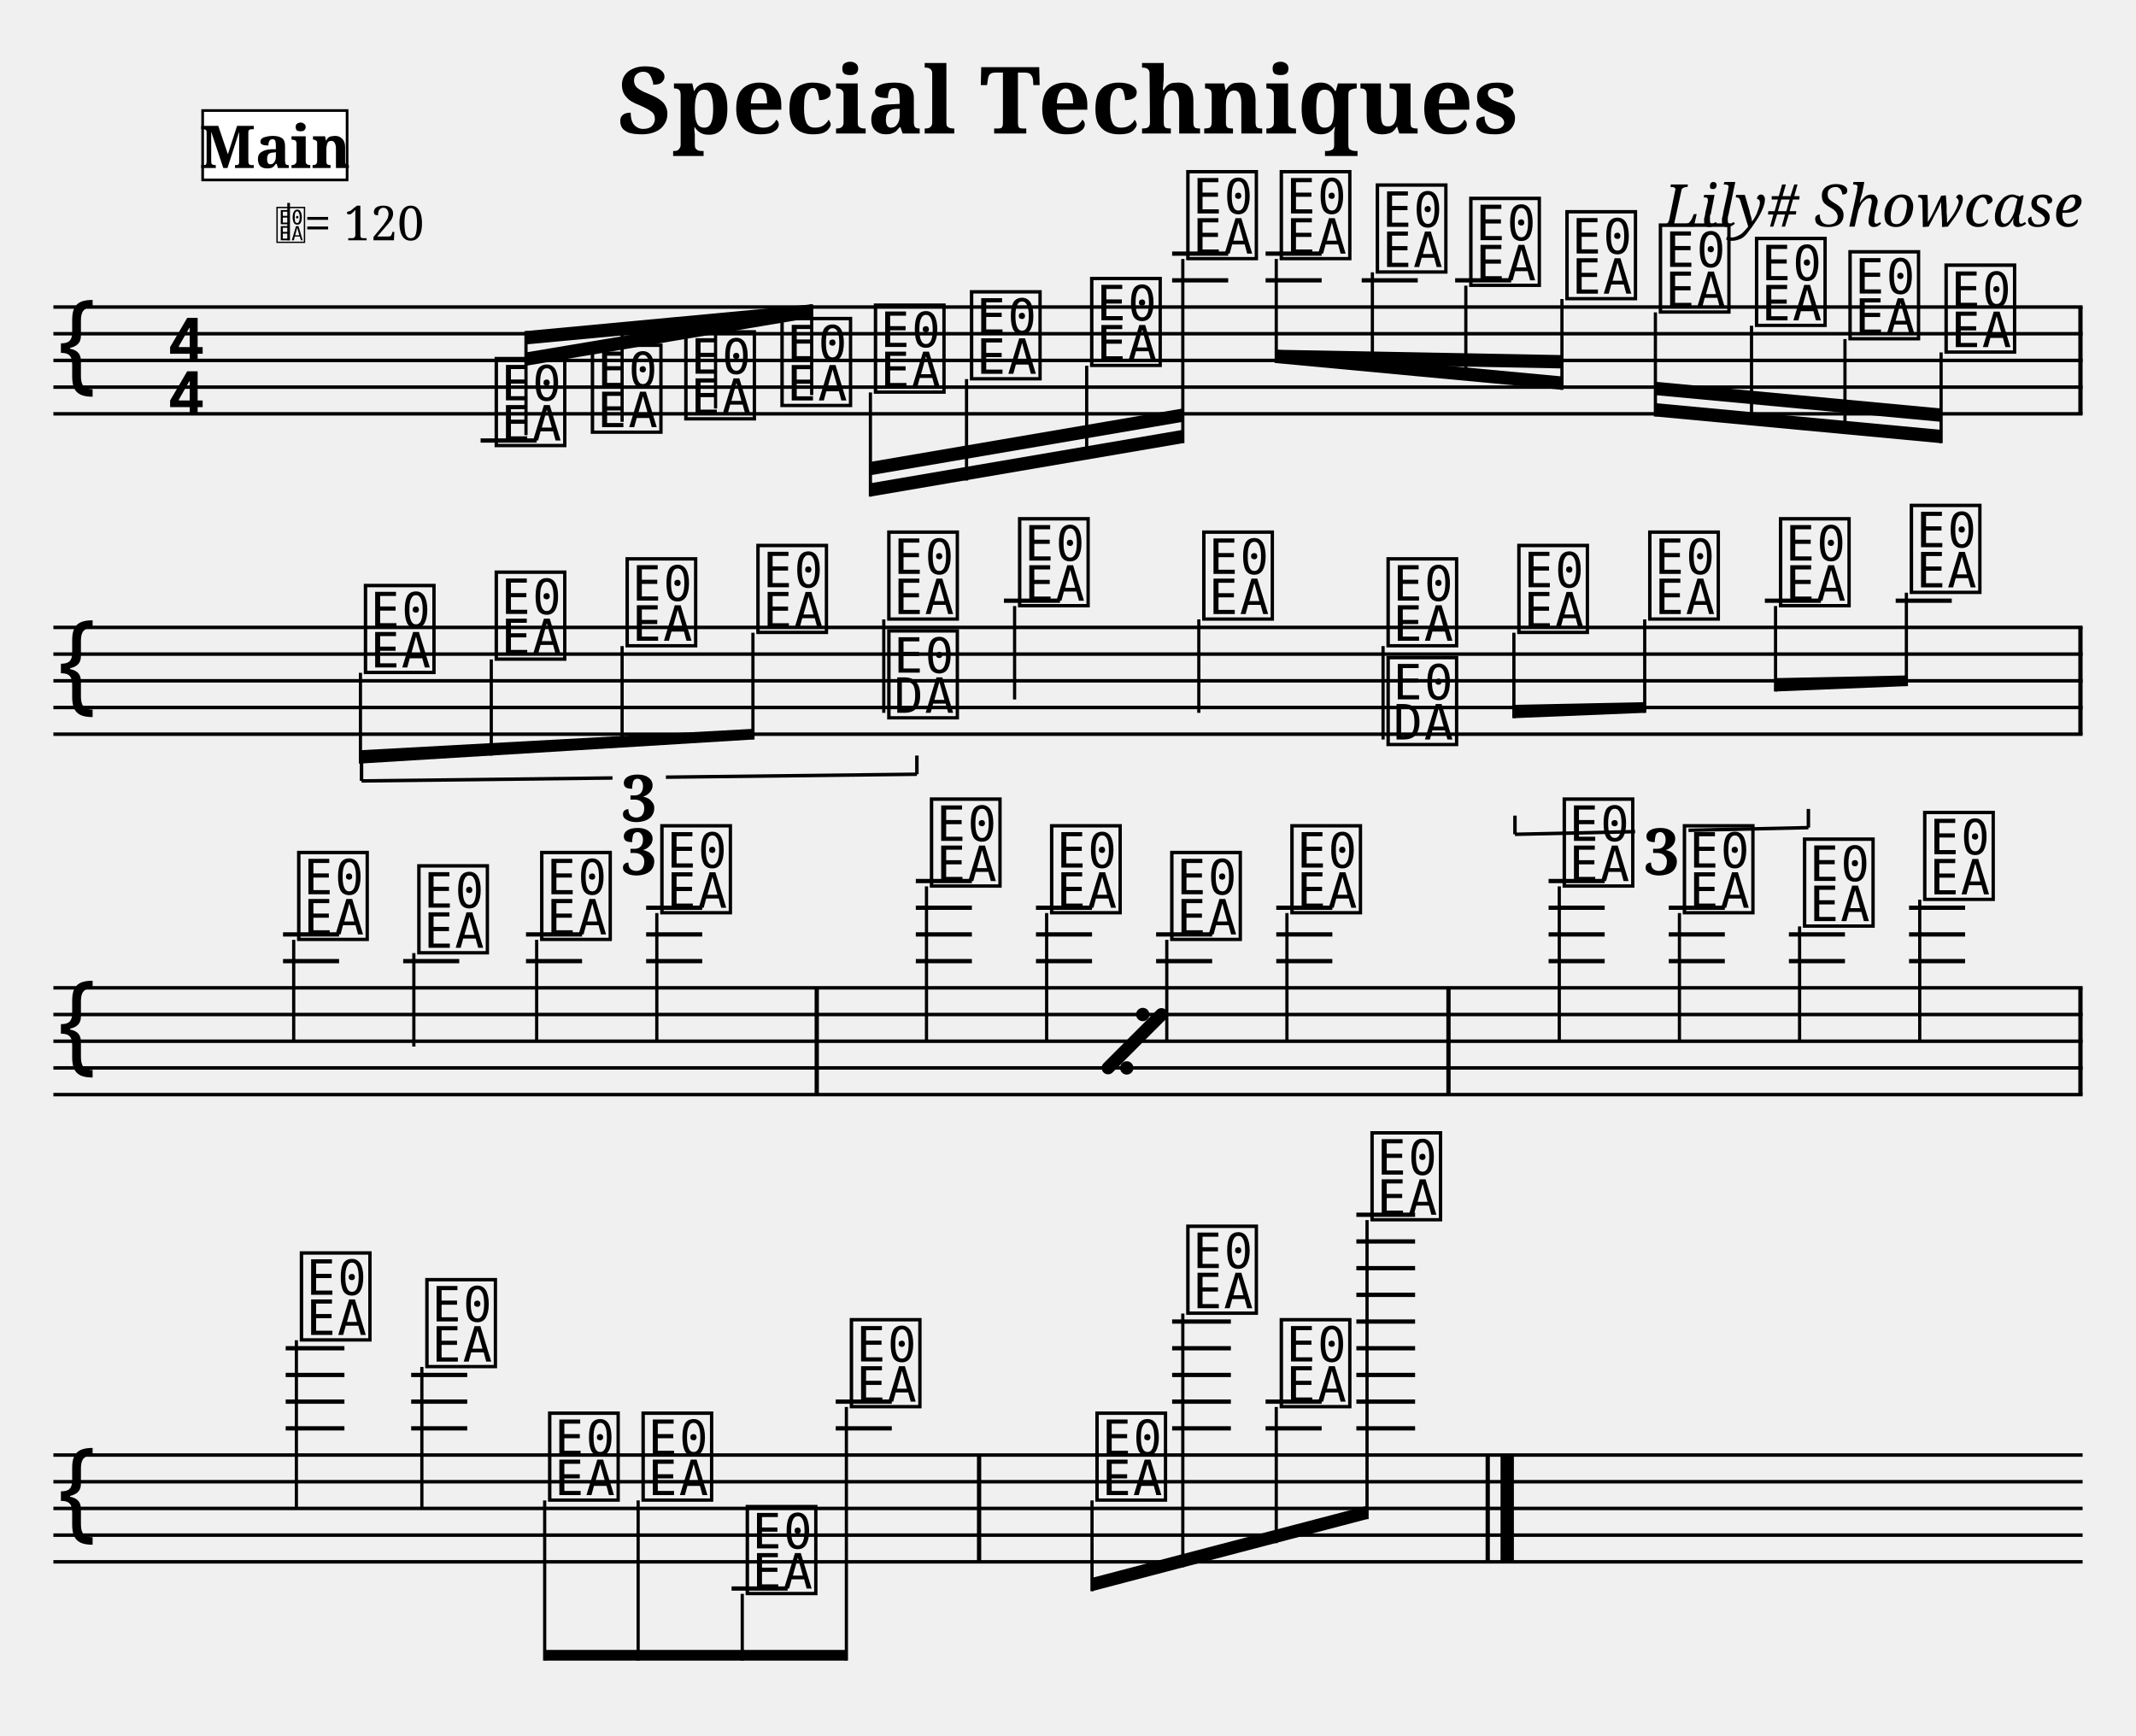
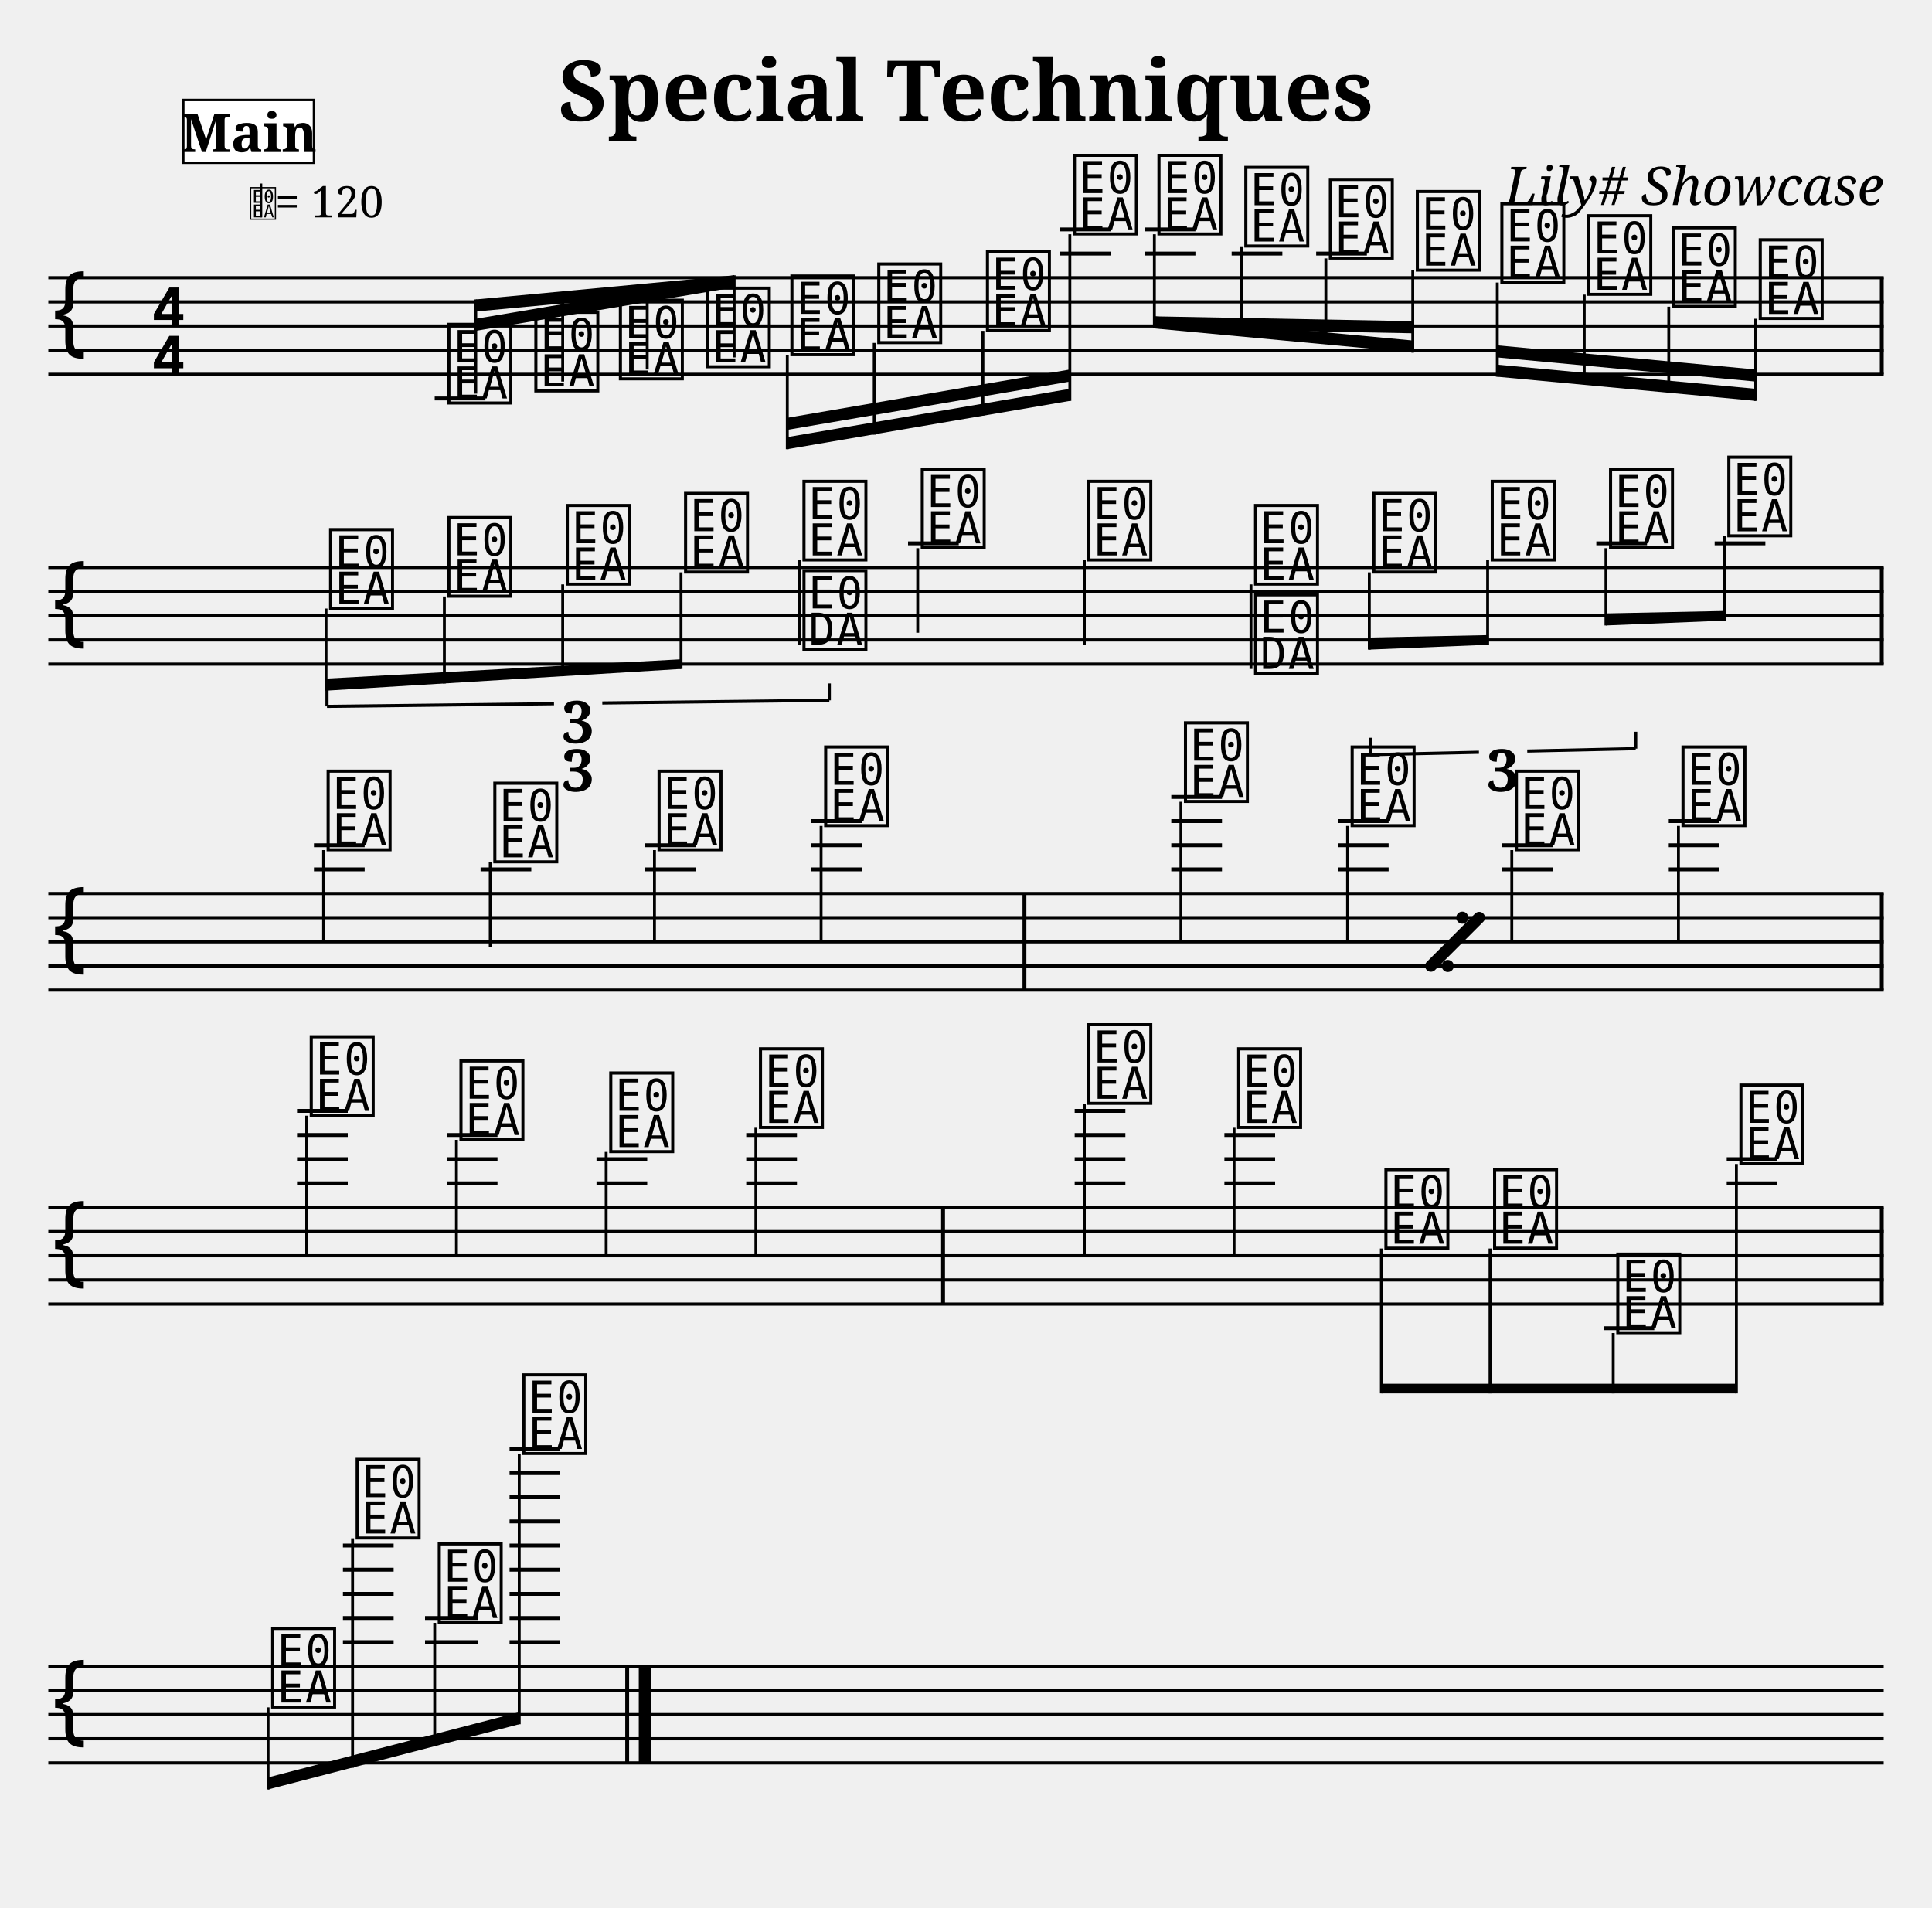
- <svg xmlns="http://www.w3.org/2000/svg" width="800" height="650" viewBox="0 0 80 65">
+ <svg xmlns="http://www.w3.org/2000/svg" width="800" height="790" viewBox="0 0 80 79">
  <style>
  @font-face { font-family: 'Emmentaler'; src: local('Emmentaler'); }
  @font-face { font-family: 'Emmentaler-Brace'; src: local('Emmentaler-Brace'); }
  .music { font-family: 'Emmentaler', serif; }
  .staff { stroke: black; stroke-width: 0.13; }
  .barline { stroke: black; stroke-width: 0.16; }
  .ledger { stroke: black; stroke-width: 0.16; }
  .title { font-family: serif; font-weight: bold; }
  .composer { font-family: serif; font-style: italic; }
  .tempo { font-family: serif; }
  .section-label { font-family: serif; font-weight: bold; }
  .clef8 { font-family: serif; font-size: 1.4; font-style: italic; }
</style>
  <text class="title" x="40" y="5" text-anchor="middle" font-size="3.49">Special Techniques</text>
  <text class="composer" x="78" y="8.49" text-anchor="end" font-size="2.2">Lily# Showcase</text>
  <line class="staff" x1="2" y1="11.5" x2="78" y2="11.5" />
  <line class="staff" x1="2" y1="12.5" x2="78" y2="12.5" />
  <line class="staff" x1="2" y1="13.5" x2="78" y2="13.5" />
  <line class="staff" x1="2" y1="14.5" x2="78" y2="14.5" />
  <line class="staff" x1="2" y1="15.5" x2="78" y2="15.5" />
  <text class="music" x="2.0" y="14.5" font-size="4.00"></text>
  <text class="music" x="6.2" y="13.5" font-size="4.00"></text>
  <text class="music" x="6.2" y="15.5" font-size="4.00"></text>
  <line class="ledger" x1="18.0" y1="16.5" x2="20.1" y2="16.5" />
  <text class="music" x="18.4" y="16.5" font-size="4.00" data-pos="222"></text>
  <line x1="19.7" y1="16.3" x2="19.7" y2="12.4" stroke="black" stroke-width="0.12" data-pos="222" />
  <text class="music" x="22.0" y="16.0" font-size="4.00" data-pos="295"></text>
  <line x1="23.3" y1="15.8" x2="23.3" y2="12.1" stroke="black" stroke-width="0.12" data-pos="295" />
  <text class="music" x="25.5" y="15.5" font-size="4.00" data-pos="297"></text>
  <line x1="26.8" y1="15.3" x2="26.8" y2="11.8" stroke="black" stroke-width="0.12" data-pos="297" />
  <text class="music" x="29.1" y="15.0" font-size="4.00" data-pos="299"></text>
  <line x1="30.4" y1="14.8" x2="30.4" y2="11.4" stroke="black" stroke-width="0.12" data-pos="299" />
  <text class="music" x="32.6" y="14.5" font-size="4.00" data-pos="301"></text>
  <line x1="32.6" y1="14.7" x2="32.6" y2="18.6" stroke="black" stroke-width="0.12" data-pos="301" />
  <text class="music" x="36.2" y="14.0" font-size="4.00" data-pos="303"></text>
  <line x1="36.2" y1="14.2" x2="36.2" y2="18.0" stroke="black" stroke-width="0.12" data-pos="303" />
  <text class="music" x="40.7" y="13.5" font-size="4.00" data-pos="305"></text>
  <line x1="40.7" y1="13.7" x2="40.7" y2="17.2" stroke="black" stroke-width="0.12" data-pos="305" />
  <line class="ledger" x1="43.9" y1="10.5" x2="46.0" y2="10.5" />
  <line class="ledger" x1="43.9" y1="9.5" x2="46.0" y2="9.5" />
  <text class="music" x="44.3" y="9.5" font-size="4.00" data-pos="307"></text>
  <line x1="44.3" y1="9.7" x2="44.3" y2="16.6" stroke="black" stroke-width="0.12" data-pos="307" />
  <line class="ledger" x1="47.4" y1="10.5" x2="49.5" y2="10.5" />
  <line class="ledger" x1="47.4" y1="9.5" x2="49.5" y2="9.5" />
  <text class="music" x="47.8" y="9.5" font-size="4.00" data-pos="337"></text>
  <line x1="47.8" y1="9.7" x2="47.8" y2="13.6" stroke="black" stroke-width="0.12" data-pos="337" />
  <line class="ledger" x1="51.0" y1="10.5" x2="53.1" y2="10.5" />
  <text class="music" x="51.4" y="10.0" font-size="4.00" data-pos="408"></text>
  <line x1="51.4" y1="10.2" x2="51.4" y2="13.9" stroke="black" stroke-width="0.12" data-pos="408" />
  <line class="ledger" x1="54.5" y1="10.5" x2="56.6" y2="10.5" />
  <text class="music" x="54.9" y="10.5" font-size="4.00" data-pos="410"></text>
  <line x1="54.9" y1="10.7" x2="54.9" y2="14.2" stroke="black" stroke-width="0.12" data-pos="410" />
  <text class="music" x="58.5" y="11.0" font-size="4.00" data-pos="412"></text>
  <line x1="58.5" y1="11.2" x2="58.5" y2="14.6" stroke="black" stroke-width="0.12" data-pos="412" />
  <text class="music" x="62.0" y="11.5" font-size="4.00" data-pos="414"></text>
  <line x1="62.0" y1="11.7" x2="62.0" y2="15.6" stroke="black" stroke-width="0.12" data-pos="414" />
  <text class="music" x="65.6" y="12.0" font-size="4.00" data-pos="416"></text>
  <line x1="65.6" y1="12.2" x2="65.6" y2="15.9" stroke="black" stroke-width="0.12" data-pos="416" />
  <text class="music" x="69.1" y="12.5" font-size="4.00" data-pos="418"></text>
  <line x1="69.1" y1="12.7" x2="69.1" y2="16.2" stroke="black" stroke-width="0.12" data-pos="418" />
  <text class="music" x="72.7" y="13.0" font-size="4.00" data-pos="420"></text>
  <line x1="72.7" y1="13.2" x2="72.7" y2="16.6" stroke="black" stroke-width="0.12" data-pos="420" />
  <rect x="77.84" y="11.50" width="0.16" height="4.00" fill="black" />
  <line class="staff" x1="2" y1="23.5" x2="78" y2="23.5" />
  <line class="staff" x1="2" y1="24.5" x2="78" y2="24.5" />
  <line class="staff" x1="2" y1="25.5" x2="78" y2="25.5" />
  <line class="staff" x1="2" y1="26.5" x2="78" y2="26.5" />
  <line class="staff" x1="2" y1="27.5" x2="78" y2="27.5" />
  <text class="music" x="2.0" y="26.5" font-size="4.00"></text>
  <text class="music" x="13.5" y="25.0" font-size="4.00" data-pos="512"></text>
  <line x1="13.5" y1="25.2" x2="13.5" y2="28.6" stroke="black" stroke-width="0.12" data-pos="512" />
  <text class="music" x="18.4" y="24.5" font-size="4.00" data-pos="528"></text>
  <line x1="18.4" y1="24.7" x2="18.4" y2="28.3" stroke="black" stroke-width="0.12" data-pos="528" />
  <text class="music" x="23.3" y="24.0" font-size="4.00" data-pos="531"></text>
  <line x1="23.3" y1="24.2" x2="23.3" y2="28.0" stroke="black" stroke-width="0.12" data-pos="531" />
  <text class="music" x="28.2" y="23.5" font-size="4.00" data-pos="533"></text>
  <line x1="28.2" y1="23.7" x2="28.2" y2="27.7" stroke="black" stroke-width="0.12" data-pos="533" />
  <text class="music" x="33.1" y="23.0" font-size="4.00" data-pos="537"></text>
  <line x1="33.1" y1="23.2" x2="33.1" y2="26.7" stroke="black" stroke-width="0.12" data-pos="537" />
  <text class="music" x="33.1" y="26.7" font-size="4.00" data-pos="537"></text>
  <line class="ledger" x1="37.6" y1="22.5" x2="39.7" y2="22.5" />
  <text class="music" x="38.0" y="22.5" font-size="4.00" data-pos="541"></text>
  <line x1="38.0" y1="22.7" x2="38.0" y2="26.2" stroke="black" stroke-width="0.12" data-pos="541" />
  <text class="music" x="44.9" y="23.0" font-size="4.00" data-pos="544"></text>
  <line x1="44.9" y1="23.2" x2="44.9" y2="26.7" stroke="black" stroke-width="0.12" data-pos="544" />
  <text class="music" x="51.8" y="24.0" font-size="4.00" data-pos="563"></text>
  <line x1="51.8" y1="24.2" x2="51.8" y2="27.7" stroke="black" stroke-width="0.12" data-pos="563" />
  <text class="music" x="51.8" y="27.7" font-size="4.00" data-pos="563"></text>
  <text class="music" x="56.7" y="23.5" font-size="4.00" data-pos="579"></text>
  <line x1="56.7" y1="23.7" x2="56.7" y2="26.9" stroke="black" stroke-width="0.12" data-pos="579" />
  <text class="music" x="61.6" y="23.0" font-size="4.00" data-pos="582"></text>
  <line x1="61.6" y1="23.2" x2="61.6" y2="26.7" stroke="black" stroke-width="0.12" data-pos="582" />
  <line class="ledger" x1="66.1" y1="22.5" x2="68.2" y2="22.5" />
  <text class="music" x="66.5" y="22.5" font-size="4.00" data-pos="584"></text>
  <line x1="66.5" y1="22.7" x2="66.5" y2="25.9" stroke="black" stroke-width="0.12" data-pos="584" />
  <line class="ledger" x1="71.0" y1="22.5" x2="73.1" y2="22.5" />
  <text class="music" x="71.4" y="22.0" font-size="4.00" data-pos="588"></text>
  <line x1="71.4" y1="22.2" x2="71.4" y2="25.7" stroke="black" stroke-width="0.12" data-pos="588" />
  <rect x="77.84" y="23.50" width="0.16" height="4.00" fill="black" />
  <line class="staff" x1="2" y1="37" x2="78" y2="37" />
  <line class="staff" x1="2" y1="38" x2="78" y2="38" />
  <line class="staff" x1="2" y1="39" x2="78" y2="39" />
  <line class="staff" x1="2" y1="40" x2="78" y2="40" />
  <line class="staff" x1="2" y1="41" x2="78" y2="41" />
  <text class="music" x="2.0" y="40.0" font-size="4.00"></text>
-   <line class="ledger" x1="10.6" y1="36.0" x2="12.7" y2="36.0" />
-   <line class="ledger" x1="10.6" y1="35.0" x2="12.7" y2="35.0" />
-   <text class="music" x="11.0" y="35.0" font-size="4.00" data-pos="592"></text>
-   <line x1="11.0" y1="35.2" x2="11.0" y2="39.0" stroke="black" stroke-width="0.12" data-pos="592" />
-   <line class="ledger" x1="15.1" y1="36.0" x2="17.2" y2="36.0" />
-   <text class="music" x="15.5" y="35.5" font-size="4.00" data-pos="595"></text>
-   <line x1="15.5" y1="35.7" x2="15.5" y2="39.2" stroke="black" stroke-width="0.12" data-pos="595" />
-   <line class="ledger" x1="19.7" y1="36.0" x2="21.8" y2="36.0" />
-   <line class="ledger" x1="19.7" y1="35.0" x2="21.8" y2="35.0" />
-   <text class="music" x="20.1" y="35.0" font-size="4.00" data-pos="695"></text>
-   <line x1="20.1" y1="35.2" x2="20.1" y2="39.0" stroke="black" stroke-width="0.12" data-pos="695" />
-   <line class="ledger" x1="24.2" y1="36.0" x2="26.3" y2="36.0" />
-   <line class="ledger" x1="24.2" y1="35.0" x2="26.3" y2="35.0" />
-   <line class="ledger" x1="24.2" y1="34.0" x2="26.3" y2="34.0" />
-   <text class="music" x="24.6" y="34.0" font-size="4.00" data-pos="698"></text>
-   <line x1="24.6" y1="34.2" x2="24.6" y2="39.0" stroke="black" stroke-width="0.12" data-pos="698" />
-   <rect x="30.51" y="37.00" width="0.16" height="4.00" fill="black" />
-   <line class="ledger" x1="34.3" y1="36.0" x2="36.4" y2="36.0" />
-   <line class="ledger" x1="34.3" y1="35.0" x2="36.4" y2="35.0" />
-   <line class="ledger" x1="34.3" y1="34.0" x2="36.4" y2="34.0" />
-   <line class="ledger" x1="34.3" y1="33.0" x2="36.4" y2="33.0" />
-   <text class="music" x="34.7" y="33.0" font-size="4.00" data-pos="700"></text>
-   <line x1="34.7" y1="33.2" x2="34.7" y2="39.0" stroke="black" stroke-width="0.12" data-pos="700" />
-   <line class="ledger" x1="38.8" y1="36.0" x2="40.9" y2="36.0" />
-   <line class="ledger" x1="38.8" y1="35.0" x2="40.9" y2="35.0" />
-   <line class="ledger" x1="38.8" y1="34.0" x2="40.9" y2="34.0" />
-   <text class="music" x="39.2" y="34.0" font-size="4.00" data-pos="702"></text>
-   <line x1="39.2" y1="34.2" x2="39.2" y2="39.0" stroke="black" stroke-width="0.12" data-pos="702" />
-   <line class="ledger" x1="43.3" y1="36.0" x2="45.4" y2="36.0" />
-   <line class="ledger" x1="43.3" y1="35.0" x2="45.4" y2="35.0" />
-   <text class="music" x="43.7" y="35.0" font-size="4.00" data-pos="695"></text>
-   <line x1="43.7" y1="35.2" x2="43.7" y2="39.0" stroke="black" stroke-width="0.12" data-pos="695" />
-   <line class="ledger" x1="47.8" y1="36.0" x2="49.9" y2="36.0" />
-   <line class="ledger" x1="47.8" y1="35.0" x2="49.9" y2="35.0" />
-   <line class="ledger" x1="47.8" y1="34.0" x2="49.9" y2="34.0" />
-   <text class="music" x="48.2" y="34.0" font-size="4.00" data-pos="698"></text>
-   <line x1="48.2" y1="34.2" x2="48.2" y2="39.0" stroke="black" stroke-width="0.12" data-pos="698" />
-   <rect x="54.17" y="37.00" width="0.16" height="4.00" fill="black" />
-   <line class="ledger" x1="58.0" y1="36.0" x2="60.1" y2="36.0" />
-   <line class="ledger" x1="58.0" y1="35.0" x2="60.1" y2="35.0" />
-   <line class="ledger" x1="58.0" y1="34.0" x2="60.1" y2="34.0" />
-   <line class="ledger" x1="58.0" y1="33.0" x2="60.1" y2="33.0" />
-   <text class="music" x="58.4" y="33.0" font-size="4.00" data-pos="700"></text>
-   <line x1="58.4" y1="33.2" x2="58.4" y2="39.0" stroke="black" stroke-width="0.12" data-pos="700" />
-   <line class="ledger" x1="62.5" y1="36.0" x2="64.6" y2="36.0" />
-   <line class="ledger" x1="62.5" y1="35.0" x2="64.6" y2="35.0" />
-   <line class="ledger" x1="62.5" y1="34.0" x2="64.6" y2="34.0" />
-   <text class="music" x="62.9" y="34.0" font-size="4.00" data-pos="702"></text>
-   <line x1="62.9" y1="34.2" x2="62.9" y2="39.0" stroke="black" stroke-width="0.12" data-pos="702" />
-   <line class="ledger" x1="67.0" y1="36.0" x2="69.1" y2="36.0" />
-   <line class="ledger" x1="67.0" y1="35.0" x2="69.1" y2="35.0" />
-   <text class="music" x="67.4" y="34.5" font-size="4.00" data-pos="708"></text>
-   <line x1="67.4" y1="34.7" x2="67.4" y2="39.0" stroke="black" stroke-width="0.12" data-pos="708" />
-   <line class="ledger" x1="71.5" y1="36.0" x2="73.6" y2="36.0" />
-   <line class="ledger" x1="71.5" y1="35.0" x2="73.6" y2="35.0" />
-   <line class="ledger" x1="71.5" y1="34.0" x2="73.6" y2="34.0" />
-   <text class="music" x="71.9" y="33.5" font-size="4.00" data-pos="713"></text>
-   <line x1="71.9" y1="33.7" x2="71.9" y2="39.0" stroke="black" stroke-width="0.12" data-pos="713" />
+   <line class="ledger" x1="13.0" y1="36.0" x2="15.1" y2="36.0" />
+   <line class="ledger" x1="13.0" y1="35.0" x2="15.1" y2="35.0" />
+   <text class="music" x="13.4" y="35.0" font-size="4.00" data-pos="592"></text>
+   <line x1="13.4" y1="35.2" x2="13.4" y2="39.0" stroke="black" stroke-width="0.12" data-pos="592" />
+   <line class="ledger" x1="19.9" y1="36.0" x2="22.0" y2="36.0" />
+   <text class="music" x="20.3" y="35.5" font-size="4.00" data-pos="595"></text>
+   <line x1="20.3" y1="35.7" x2="20.3" y2="39.2" stroke="black" stroke-width="0.12" data-pos="595" />
+   <line class="ledger" x1="26.7" y1="36.0" x2="28.8" y2="36.0" />
+   <line class="ledger" x1="26.7" y1="35.0" x2="28.8" y2="35.0" />
+   <text class="music" x="27.1" y="35.0" font-size="4.00" data-pos="695"></text>
+   <line x1="27.1" y1="35.2" x2="27.1" y2="39.0" stroke="black" stroke-width="0.12" data-pos="695" />
+   <line class="ledger" x1="33.6" y1="36.0" x2="35.7" y2="36.0" />
+   <line class="ledger" x1="33.6" y1="35.0" x2="35.7" y2="35.0" />
+   <line class="ledger" x1="33.6" y1="34.0" x2="35.7" y2="34.0" />
+   <text class="music" x="34.0" y="34.0" font-size="4.00" data-pos="698"></text>
+   <line x1="34.0" y1="34.2" x2="34.0" y2="39.0" stroke="black" stroke-width="0.12" data-pos="698" />
+   <rect x="42.34" y="37.00" width="0.16" height="4.00" fill="black" />
+   <line class="ledger" x1="48.5" y1="36.0" x2="50.6" y2="36.0" />
+   <line class="ledger" x1="48.5" y1="35.0" x2="50.6" y2="35.0" />
+   <line class="ledger" x1="48.5" y1="34.0" x2="50.6" y2="34.0" />
+   <line class="ledger" x1="48.5" y1="33.0" x2="50.6" y2="33.0" />
+   <text class="music" x="48.9" y="33.0" font-size="4.00" data-pos="700"></text>
+   <line x1="48.9" y1="33.2" x2="48.9" y2="39.0" stroke="black" stroke-width="0.12" data-pos="700" />
+   <line class="ledger" x1="55.4" y1="36.0" x2="57.5" y2="36.0" />
+   <line class="ledger" x1="55.4" y1="35.0" x2="57.5" y2="35.0" />
+   <line class="ledger" x1="55.4" y1="34.0" x2="57.5" y2="34.0" />
+   <text class="music" x="55.8" y="34.0" font-size="4.00" data-pos="702"></text>
+   <line x1="55.8" y1="34.2" x2="55.8" y2="39.0" stroke="black" stroke-width="0.12" data-pos="702" />
+   <line class="ledger" x1="62.2" y1="36.0" x2="64.3" y2="36.0" />
+   <line class="ledger" x1="62.2" y1="35.0" x2="64.3" y2="35.0" />
+   <text class="music" x="62.6" y="35.0" font-size="4.00" data-pos="695"></text>
+   <line x1="62.6" y1="35.2" x2="62.6" y2="39.0" stroke="black" stroke-width="0.12" data-pos="695" />
+   <line class="ledger" x1="69.1" y1="36.0" x2="71.2" y2="36.0" />
+   <line class="ledger" x1="69.1" y1="35.0" x2="71.2" y2="35.0" />
+   <line class="ledger" x1="69.1" y1="34.0" x2="71.2" y2="34.0" />
+   <text class="music" x="69.5" y="34.0" font-size="4.00" data-pos="698"></text>
+   <line x1="69.5" y1="34.2" x2="69.5" y2="39.0" stroke="black" stroke-width="0.12" data-pos="698" />
  <rect x="77.84" y="37.00" width="0.16" height="4.00" fill="black" />
-   <line class="staff" x1="2" y1="54.5" x2="78" y2="54.5" />
-   <line class="staff" x1="2" y1="55.5" x2="78" y2="55.5" />
-   <line class="staff" x1="2" y1="56.5" x2="78" y2="56.5" />
-   <line class="staff" x1="2" y1="57.5" x2="78" y2="57.5" />
-   <line class="staff" x1="2" y1="58.5" x2="78" y2="58.5" />
-   <text class="music" x="2.0" y="57.5" font-size="4.00"></text>
-   <line class="ledger" x1="10.7" y1="53.5" x2="12.9" y2="53.5" />
-   <line class="ledger" x1="10.7" y1="52.5" x2="12.9" y2="52.5" />
-   <line class="ledger" x1="10.7" y1="51.5" x2="12.9" y2="51.5" />
-   <line class="ledger" x1="10.7" y1="50.5" x2="12.9" y2="50.5" />
-   <text class="music" x="11.1" y="50.0" font-size="4.00" data-pos="715"></text>
-   <line x1="11.1" y1="50.2" x2="11.1" y2="56.5" stroke="black" stroke-width="0.12" data-pos="715" />
-   <line class="ledger" x1="15.4" y1="53.5" x2="17.5" y2="53.5" />
-   <line class="ledger" x1="15.4" y1="52.5" x2="17.5" y2="52.5" />
-   <line class="ledger" x1="15.4" y1="51.5" x2="17.5" y2="51.5" />
-   <text class="music" x="15.8" y="51.0" font-size="4.00" data-pos="717"></text>
-   <line x1="15.8" y1="51.2" x2="15.8" y2="56.5" stroke="black" stroke-width="0.12" data-pos="717" />
-   <text class="music" x="20.4" y="56.0" font-size="4.00" data-pos="743"></text>
-   <line x1="20.4" y1="56.2" x2="20.4" y2="62.2" stroke="black" stroke-width="0.12" data-pos="743" />
-   <text class="music" x="23.9" y="56.0" font-size="4.00" data-pos="800"></text>
-   <line x1="23.9" y1="56.2" x2="23.9" y2="62.2" stroke="black" stroke-width="0.12" data-pos="800" />
-   <line class="ledger" x1="27.4" y1="59.5" x2="29.5" y2="59.5" />
-   <text class="music" x="27.8" y="59.5" font-size="4.00" data-pos="802"></text>
-   <line x1="27.8" y1="59.7" x2="27.8" y2="62.2" stroke="black" stroke-width="0.12" data-pos="802" />
-   <line class="ledger" x1="31.3" y1="53.5" x2="33.4" y2="53.5" />
-   <line class="ledger" x1="31.3" y1="52.5" x2="33.4" y2="52.5" />
-   <text class="music" x="31.7" y="52.5" font-size="4.00" data-pos="805"></text>
-   <line x1="31.7" y1="52.7" x2="31.7" y2="62.2" stroke="black" stroke-width="0.12" data-pos="805" />
-   <rect x="36.59" y="54.50" width="0.16" height="4.00" fill="black" />
-   <text class="music" x="40.9" y="56.0" font-size="4.00" data-pos="809"></text>
-   <line x1="40.9" y1="56.2" x2="40.9" y2="59.6" stroke="black" stroke-width="0.12" data-pos="809" />
-   <line class="ledger" x1="43.9" y1="53.5" x2="46.1" y2="53.5" />
-   <line class="ledger" x1="43.9" y1="52.5" x2="46.1" y2="52.5" />
-   <line class="ledger" x1="43.9" y1="51.5" x2="46.1" y2="51.5" />
-   <line class="ledger" x1="43.9" y1="50.5" x2="46.1" y2="50.5" />
-   <line class="ledger" x1="43.9" y1="49.5" x2="46.1" y2="49.5" />
-   <text class="music" x="44.3" y="49.0" font-size="4.00" data-pos="812"></text>
-   <line x1="44.3" y1="49.2" x2="44.3" y2="58.7" stroke="black" stroke-width="0.12" data-pos="812" />
-   <line class="ledger" x1="47.4" y1="53.5" x2="49.5" y2="53.5" />
-   <line class="ledger" x1="47.4" y1="52.5" x2="49.5" y2="52.5" />
-   <text class="music" x="47.8" y="52.5" font-size="4.00" data-pos="816"></text>
-   <line x1="47.8" y1="52.7" x2="47.8" y2="57.8" stroke="black" stroke-width="0.12" data-pos="816" />
-   <line class="ledger" x1="50.8" y1="53.5" x2="53.0" y2="53.5" />
-   <line class="ledger" x1="50.8" y1="52.5" x2="53.0" y2="52.5" />
-   <line class="ledger" x1="50.8" y1="51.5" x2="53.0" y2="51.5" />
-   <line class="ledger" x1="50.8" y1="50.5" x2="53.0" y2="50.5" />
-   <line class="ledger" x1="50.8" y1="49.5" x2="53.0" y2="49.5" />
-   <line class="ledger" x1="50.8" y1="48.5" x2="53.0" y2="48.5" />
-   <line class="ledger" x1="50.8" y1="47.5" x2="53.0" y2="47.5" />
-   <line class="ledger" x1="50.8" y1="46.5" x2="53.0" y2="46.5" />
-   <line class="ledger" x1="50.8" y1="45.5" x2="53.0" y2="45.5" />
-   <text class="music" x="51.2" y="45.5" font-size="4.00" data-pos="819"></text>
-   <line x1="51.2" y1="45.7" x2="51.2" y2="56.9" stroke="black" stroke-width="0.12" data-pos="819" />
-   <rect x="55.64" y="54.50" width="0.16" height="4.00" fill="black" />
-   <rect x="56.20" y="54.50" width="0.50" height="4.00" fill="black" />
+   <line class="staff" x1="2" y1="50" x2="78" y2="50" />
+   <line class="staff" x1="2" y1="51" x2="78" y2="51" />
+   <line class="staff" x1="2" y1="52" x2="78" y2="52" />
+   <line class="staff" x1="2" y1="53" x2="78" y2="53" />
+   <line class="staff" x1="2" y1="54" x2="78" y2="54" />
+   <text class="music" x="2.0" y="53.0" font-size="4.00"></text>
+   <line class="ledger" x1="12.3" y1="49.0" x2="14.4" y2="49.0" />
+   <line class="ledger" x1="12.3" y1="48.0" x2="14.4" y2="48.0" />
+   <line class="ledger" x1="12.3" y1="47.0" x2="14.4" y2="47.0" />
+   <line class="ledger" x1="12.3" y1="46.0" x2="14.4" y2="46.0" />
+   <text class="music" x="12.7" y="46.0" font-size="4.00" data-pos="700"></text>
+   <line x1="12.7" y1="46.2" x2="12.7" y2="52.0" stroke="black" stroke-width="0.12" data-pos="700" />
+   <line class="ledger" x1="18.5" y1="49.0" x2="20.6" y2="49.0" />
+   <line class="ledger" x1="18.5" y1="48.0" x2="20.6" y2="48.0" />
+   <line class="ledger" x1="18.5" y1="47.0" x2="20.6" y2="47.0" />
+   <text class="music" x="18.9" y="47.0" font-size="4.00" data-pos="702"></text>
+   <line x1="18.9" y1="47.2" x2="18.9" y2="52.0" stroke="black" stroke-width="0.12" data-pos="702" />
+   <line class="ledger" x1="24.7" y1="49.0" x2="26.8" y2="49.0" />
+   <line class="ledger" x1="24.7" y1="48.0" x2="26.8" y2="48.0" />
+   <text class="music" x="25.1" y="47.5" font-size="4.00" data-pos="708"></text>
+   <line x1="25.1" y1="47.7" x2="25.1" y2="52.0" stroke="black" stroke-width="0.12" data-pos="708" />
+   <line class="ledger" x1="30.9" y1="49.0" x2="33.0" y2="49.0" />
+   <line class="ledger" x1="30.9" y1="48.0" x2="33.0" y2="48.0" />
+   <line class="ledger" x1="30.9" y1="47.0" x2="33.0" y2="47.0" />
+   <text class="music" x="31.3" y="46.5" font-size="4.00" data-pos="713"></text>
+   <line x1="31.3" y1="46.7" x2="31.3" y2="52.0" stroke="black" stroke-width="0.12" data-pos="713" />
+   <rect x="38.97" y="50.00" width="0.16" height="4.00" fill="black" />
+   <line class="ledger" x1="44.5" y1="49.0" x2="46.6" y2="49.0" />
+   <line class="ledger" x1="44.5" y1="48.0" x2="46.6" y2="48.0" />
+   <line class="ledger" x1="44.5" y1="47.0" x2="46.6" y2="47.0" />
+   <line class="ledger" x1="44.5" y1="46.0" x2="46.6" y2="46.0" />
+   <text class="music" x="44.9" y="45.5" font-size="4.00" data-pos="715"></text>
+   <line x1="44.9" y1="45.7" x2="44.9" y2="52.0" stroke="black" stroke-width="0.12" data-pos="715" />
+   <line class="ledger" x1="50.7" y1="49.0" x2="52.8" y2="49.0" />
+   <line class="ledger" x1="50.7" y1="48.0" x2="52.8" y2="48.0" />
+   <line class="ledger" x1="50.7" y1="47.0" x2="52.8" y2="47.0" />
+   <text class="music" x="51.1" y="46.5" font-size="4.00" data-pos="717"></text>
+   <line x1="51.1" y1="46.7" x2="51.1" y2="52.0" stroke="black" stroke-width="0.12" data-pos="717" />
+   <text class="music" x="57.2" y="51.5" font-size="4.00" data-pos="743"></text>
+   <line x1="57.2" y1="51.7" x2="57.2" y2="57.7" stroke="black" stroke-width="0.12" data-pos="743" />
+   <text class="music" x="61.7" y="51.5" font-size="4.00" data-pos="800"></text>
+   <line x1="61.7" y1="51.7" x2="61.7" y2="57.7" stroke="black" stroke-width="0.12" data-pos="800" />
+   <line class="ledger" x1="66.4" y1="55.0" x2="68.5" y2="55.0" />
+   <text class="music" x="66.8" y="55.0" font-size="4.00" data-pos="802"></text>
+   <line x1="66.8" y1="55.2" x2="66.8" y2="57.7" stroke="black" stroke-width="0.12" data-pos="802" />
+   <line class="ledger" x1="71.5" y1="49.0" x2="73.6" y2="49.0" />
+   <line class="ledger" x1="71.5" y1="48.0" x2="73.6" y2="48.0" />
+   <text class="music" x="71.9" y="48.0" font-size="4.00" data-pos="805"></text>
+   <line x1="71.9" y1="48.2" x2="71.9" y2="57.7" stroke="black" stroke-width="0.12" data-pos="805" />
+   <rect x="77.84" y="50.00" width="0.16" height="4.00" fill="black" />
+   <line class="staff" x1="2" y1="69" x2="78" y2="69" />
+   <line class="staff" x1="2" y1="70" x2="78" y2="70" />
+   <line class="staff" x1="2" y1="71" x2="78" y2="71" />
+   <line class="staff" x1="2" y1="72" x2="78" y2="72" />
+   <line class="staff" x1="2" y1="73" x2="78" y2="73" />
+   <text class="music" x="2.0" y="72.0" font-size="4.00"></text>
+   <text class="music" x="11.1" y="70.5" font-size="4.00" data-pos="809"></text>
+   <line x1="11.1" y1="70.7" x2="11.1" y2="74.1" stroke="black" stroke-width="0.12" data-pos="809" />
+   <line class="ledger" x1="14.2" y1="68.0" x2="16.3" y2="68.0" />
+   <line class="ledger" x1="14.2" y1="67.0" x2="16.3" y2="67.0" />
+   <line class="ledger" x1="14.2" y1="66.0" x2="16.3" y2="66.0" />
+   <line class="ledger" x1="14.2" y1="65.0" x2="16.3" y2="65.0" />
+   <line class="ledger" x1="14.2" y1="64.0" x2="16.3" y2="64.0" />
+   <text class="music" x="14.6" y="63.5" font-size="4.00" data-pos="812"></text>
+   <line x1="14.6" y1="63.7" x2="14.6" y2="73.2" stroke="black" stroke-width="0.12" data-pos="812" />
+   <line class="ledger" x1="17.6" y1="68.0" x2="19.8" y2="68.0" />
+   <line class="ledger" x1="17.6" y1="67.0" x2="19.8" y2="67.0" />
+   <text class="music" x="18.0" y="67.0" font-size="4.00" data-pos="816"></text>
+   <line x1="18.0" y1="67.2" x2="18.0" y2="72.3" stroke="black" stroke-width="0.12" data-pos="816" />
+   <line class="ledger" x1="21.1" y1="68.0" x2="23.2" y2="68.0" />
+   <line class="ledger" x1="21.1" y1="67.0" x2="23.2" y2="67.0" />
+   <line class="ledger" x1="21.1" y1="66.0" x2="23.2" y2="66.0" />
+   <line class="ledger" x1="21.1" y1="65.0" x2="23.2" y2="65.0" />
+   <line class="ledger" x1="21.1" y1="64.0" x2="23.2" y2="64.0" />
+   <line class="ledger" x1="21.1" y1="63.0" x2="23.2" y2="63.0" />
+   <line class="ledger" x1="21.1" y1="62.0" x2="23.2" y2="62.0" />
+   <line class="ledger" x1="21.1" y1="61.0" x2="23.2" y2="61.0" />
+   <line class="ledger" x1="21.1" y1="60.0" x2="23.2" y2="60.0" />
+   <text class="music" x="21.5" y="60.0" font-size="4.00" data-pos="819"></text>
+   <line x1="21.5" y1="60.2" x2="21.5" y2="71.4" stroke="black" stroke-width="0.12" data-pos="819" />
+   <rect x="25.89" y="69.00" width="0.16" height="4.00" fill="black" />
+   <rect x="26.45" y="69.00" width="0.50" height="4.00" fill="black" />
  <polygon points="19.7,12.4 30.4,11.4 30.4,11.9 19.7,12.9" fill="black" />
  <polygon points="19.7,13.2 30.4,11.4 30.4,11.9 19.7,13.7" fill="black" />
  <polygon points="32.6,18.1 44.3,16.1 44.3,16.6 32.6,18.6" fill="black" />
  <polygon points="32.6,17.3 44.3,15.3 44.3,15.8 32.6,17.8" fill="black" />
  <polygon points="47.8,13.1 58.5,14.1 58.5,14.6 47.8,13.6" fill="black" />
  <polygon points="47.8,13.1 58.5,13.3 58.5,13.8 47.8,13.6" fill="black" />
  <polygon points="62.0,15.1 72.7,16.1 72.7,16.6 62.0,15.6" fill="black" />
  <polygon points="62.0,14.3 72.7,15.3 72.7,15.8 62.0,14.8" fill="black" />
  <polygon points="13.5,28.1 28.2,27.3 28.2,27.7 13.5,28.6" fill="black" />
  <polygon points="56.7,26.4 61.6,26.3 61.6,26.7 56.7,26.9" fill="black" />
  <polygon points="66.5,25.4 71.4,25.3 71.4,25.7 66.5,25.9" fill="black" />
-   <polygon points="20.4,61.8 31.7,61.8 31.7,62.2 20.4,62.2" fill="black" />
-   <polygon points="40.9,59.1 51.2,56.4 51.2,56.9 40.9,59.6" fill="black" />
+   <polygon points="57.2,57.3 71.9,57.3 71.9,57.7 57.2,57.7" fill="black" />
+   <polygon points="11.1,73.6 21.5,70.9 21.5,71.4 11.1,74.1" fill="black" />
  <text x="10.30" y="9.00" font-family="Emmentaler" font-size="1.6"></text>
  <line x1="10.81" y1="9.00" x2="10.81" y2="7.60" stroke="black" stroke-width="0.10" />
  <text class="tempo" font-size="1.8" x="11.40" y="9.00">= 120</text>
  <rect x="7.59" y="4.14" width="5.41" height="2.60" fill="white" stroke="black" stroke-width="0.10" class="section-label-box" />
  <text x="10.30" y="5.44" font-family="serif" font-size="2.2" font-weight="bold" text-anchor="middle" dominant-baseline="central" class="section-label-text">Main</text>
  <text x="23.94" y="31.93" font-family="serif" font-size="2.4" font-weight="bold" text-anchor="middle" dominant-baseline="middle" class="tuplet-number">3</text>
  <line x1="13.54" y1="29.25" x2="13.54" y2="28.55" stroke="black" stroke-width="0.13" class="tuplet-bracket" />
  <line x1="13.54" y1="29.25" x2="22.94" y2="29.14" stroke="black" stroke-width="0.13" class="tuplet-bracket" />
  <line x1="24.94" y1="29.11" x2="34.34" y2="29.00" stroke="black" stroke-width="0.13" class="tuplet-bracket" />
  <line x1="34.34" y1="29.00" x2="34.34" y2="28.30" stroke="black" stroke-width="0.13" class="tuplet-bracket" />
  <text x="23.94" y="29.93" font-family="serif" font-size="2.4" font-weight="bold" text-anchor="middle" dominant-baseline="middle" class="tuplet-number">3</text>
  <line x1="56.74" y1="31.25" x2="56.74" y2="30.55" stroke="black" stroke-width="0.13" class="tuplet-bracket" />
  <line x1="56.74" y1="31.25" x2="61.24" y2="31.15" stroke="black" stroke-width="0.13" class="tuplet-bracket" />
  <line x1="63.24" y1="31.10" x2="67.73" y2="31.00" stroke="black" stroke-width="0.13" class="tuplet-bracket" />
  <line x1="67.73" y1="31.00" x2="67.73" y2="30.30" stroke="black" stroke-width="0.13" class="tuplet-bracket" />
  <text x="62.24" y="31.93" font-family="serif" font-size="2.4" font-weight="bold" text-anchor="middle" dominant-baseline="middle" class="tuplet-number">3</text>
-   <line x1="41.50" y1="40.00" x2="43.50" y2="38.00" stroke="black" stroke-width="0.48" stroke-linecap="round" class="percent-repeat" data-pos="625" />
-   <circle cx="42.80" cy="38.00" r="0.25" fill="black" class="percent-dot" />
-   <circle cx="42.20" cy="40.00" r="0.25" fill="black" class="percent-dot" />
+   <line x1="59.25" y1="40.00" x2="61.25" y2="38.00" stroke="black" stroke-width="0.48" stroke-linecap="round" class="percent-repeat" data-pos="625" />
+   <circle cx="60.55" cy="38.00" r="0.25" fill="black" class="percent-dot" />
+   <circle cx="59.95" cy="40.00" r="0.25" fill="black" class="percent-dot" />
</svg>
